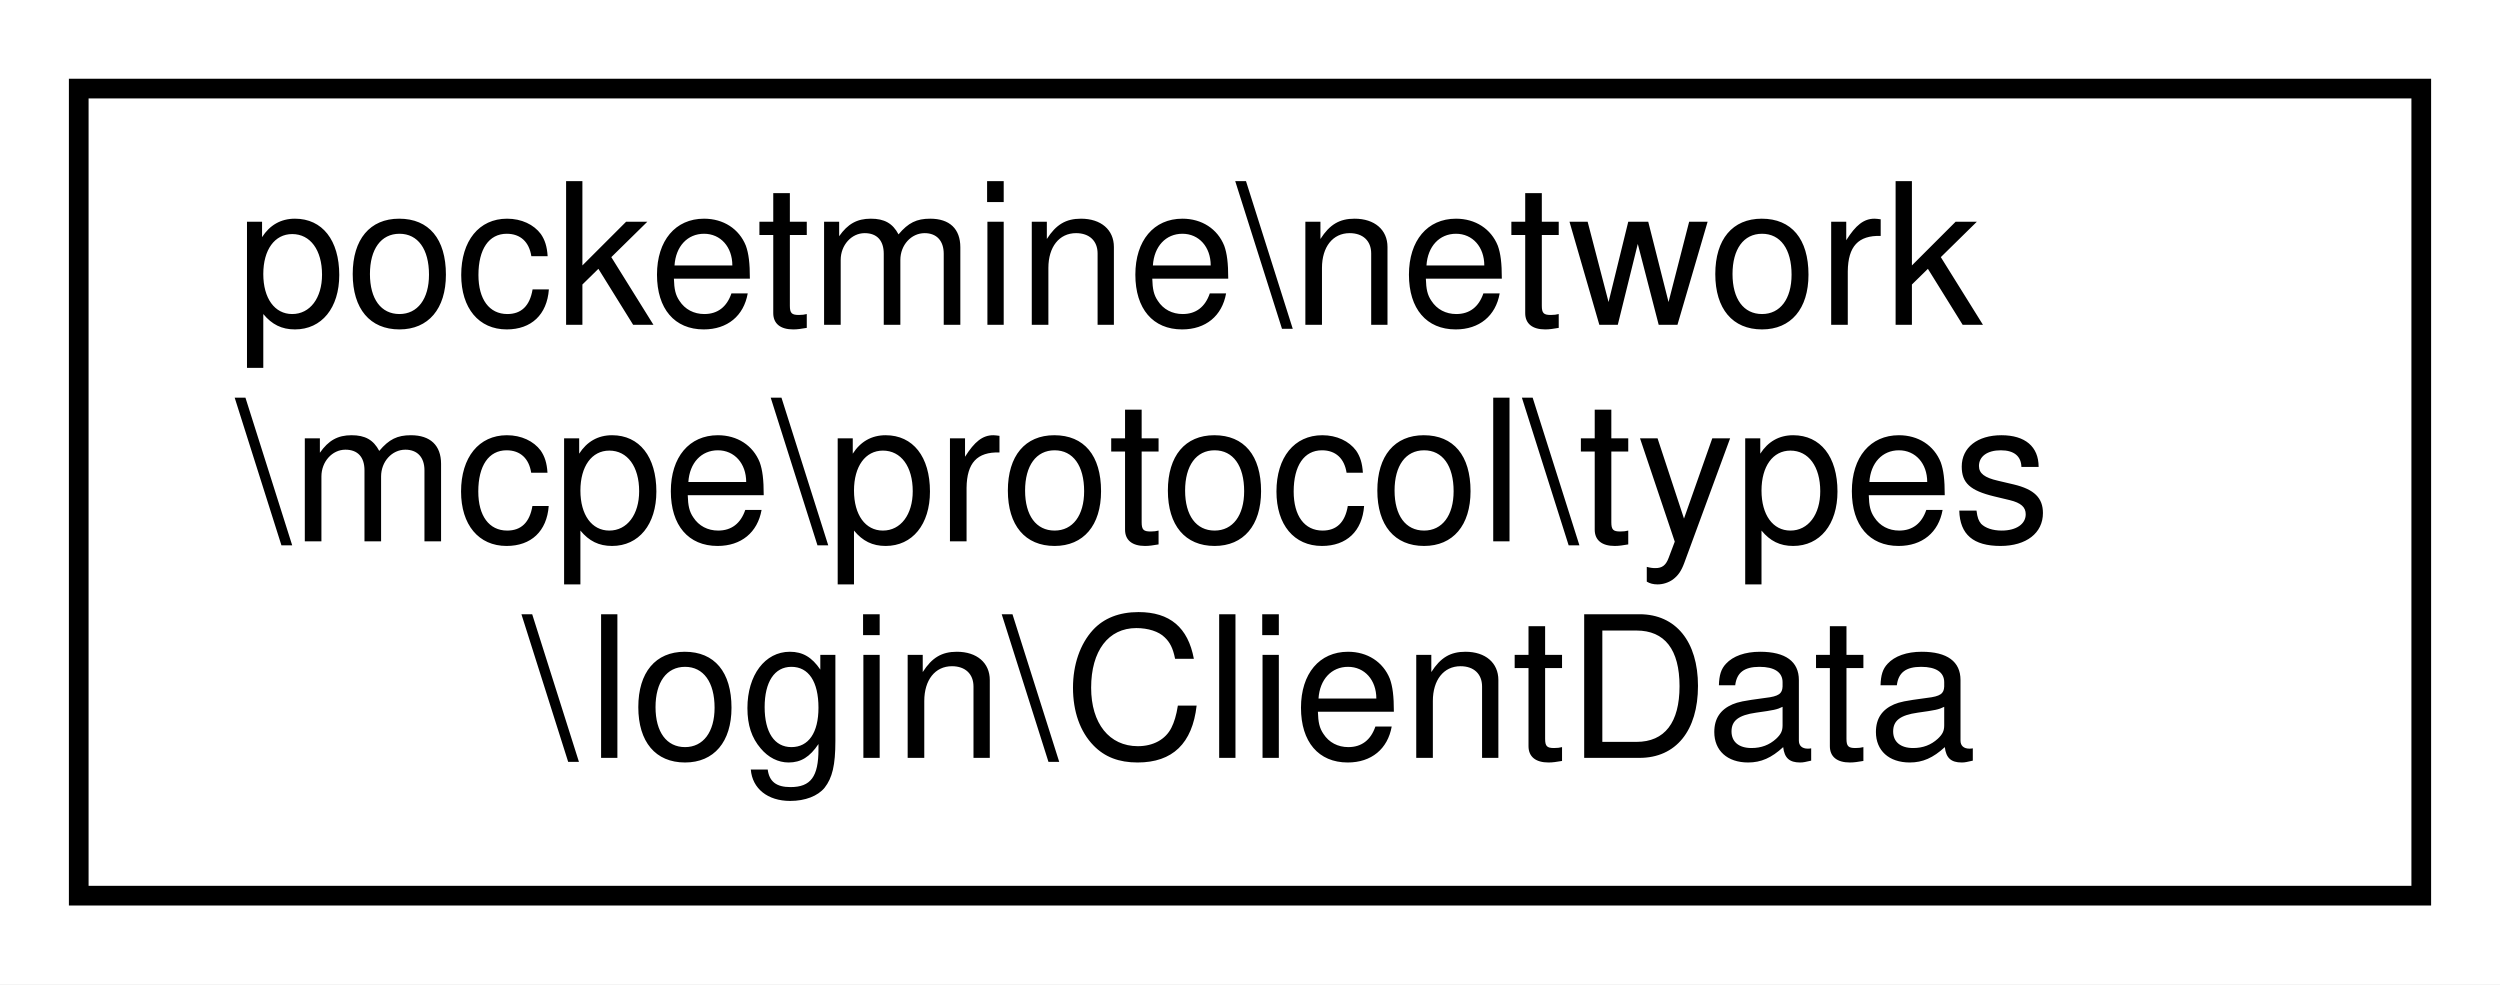
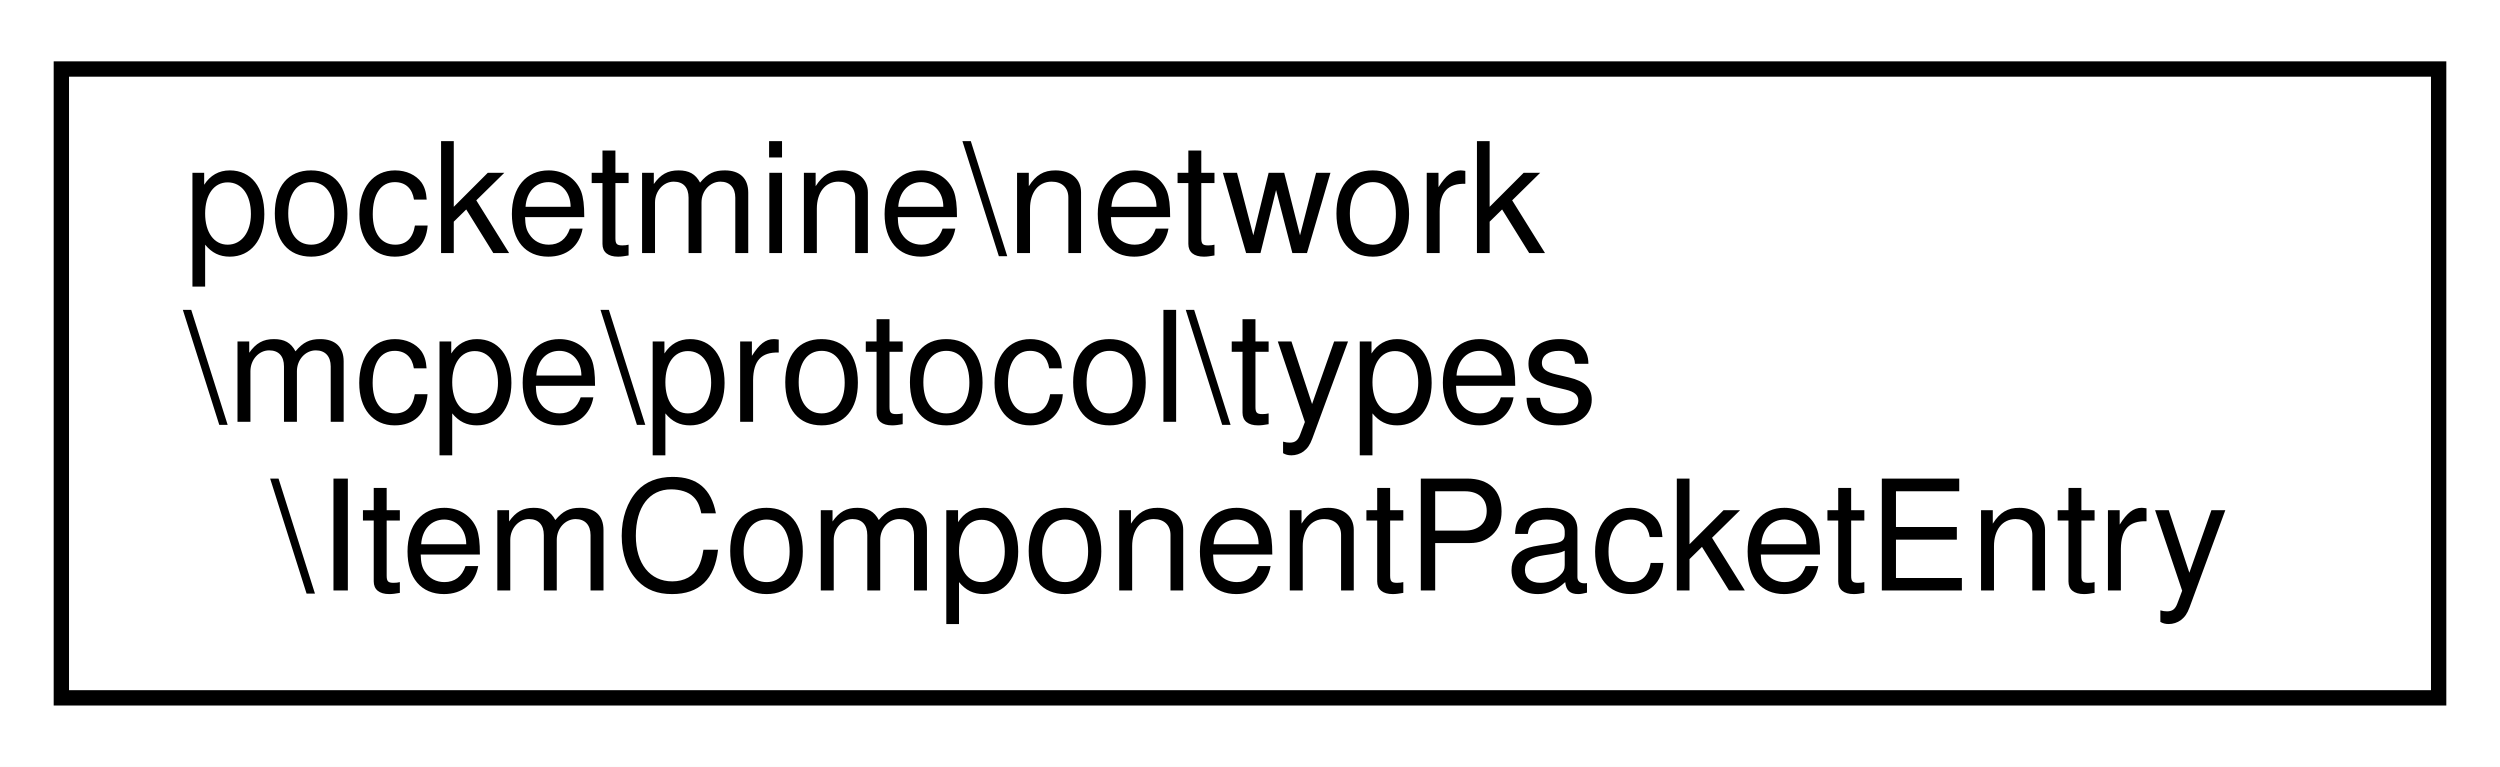
- <svg xmlns="http://www.w3.org/2000/svg" xmlns:xlink="http://www.w3.org/1999/xlink" width="127pt" height="50pt" viewBox="0.00 0.00 127.00 50.00">
+ <svg xmlns="http://www.w3.org/2000/svg" xmlns:xlink="http://www.w3.org/1999/xlink" width="163pt" height="50pt" viewBox="0.00 0.00 163.00 50.00">
  <g id="graph0" class="graph" transform="scale(1 1) rotate(0) translate(4 46)">
-     <polygon fill="white" stroke="transparent" points="-4,4 -4,-46 123,-46 123,4 -4,4" />
+     <polygon fill="white" stroke="transparent" points="-4,4 -4,-46 159,-46 159,4 -4,4" />
    <g id="node1" class="node">
      <g id="a_node1">
-         <a xlink:href="d2/df0/classpocketmine_1_1network_1_1mcpe_1_1protocol_1_1types_1_1login_1_1_client_data.html" target="_top" xlink:title=" ">
-           <polygon fill="white" stroke="black" points="0,-0.5 0,-41.5 119,-41.5 119,-0.5 0,-0.5" />
+         <a xlink:href="df/d92/classpocketmine_1_1network_1_1mcpe_1_1protocol_1_1types_1_1_item_component_packet_entry.html" target="_top" xlink:title=" ">
+           <polygon fill="white" stroke="black" points="0,-0.5 0,-41.5 155,-41.5 155,-0.5 0,-0.5" />
          <text text-anchor="start" x="8" y="-29.5" font-family="Helvetica,sans-Serif" font-size="10.00">pocketmine\network</text>
          <text text-anchor="start" x="8" y="-18.5" font-family="Helvetica,sans-Serif" font-size="10.00">\mcpe\protocol\types</text>
-           <text text-anchor="middle" x="59.5" y="-7.5" font-family="Helvetica,sans-Serif" font-size="10.00">\login\ClientData</text>
+           <text text-anchor="middle" x="77.5" y="-7.5" font-family="Helvetica,sans-Serif" font-size="10.00">\ItemComponentPacketEntry</text>
        </a>
      </g>
    </g>
  </g>
</svg>
